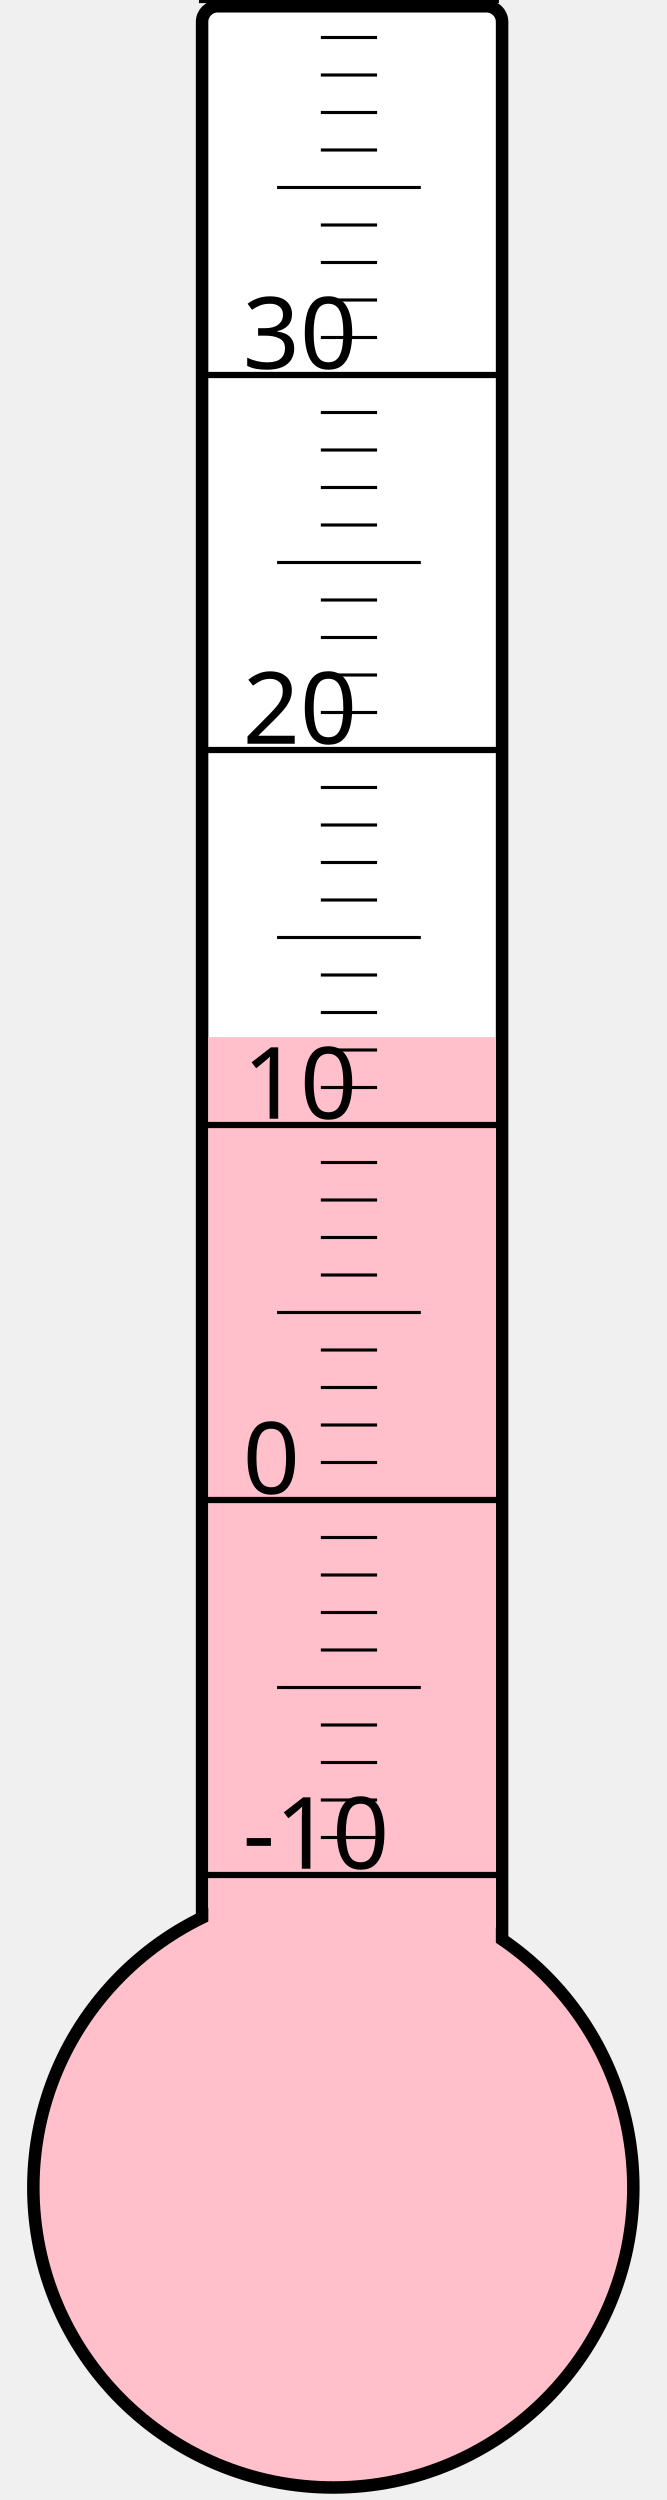
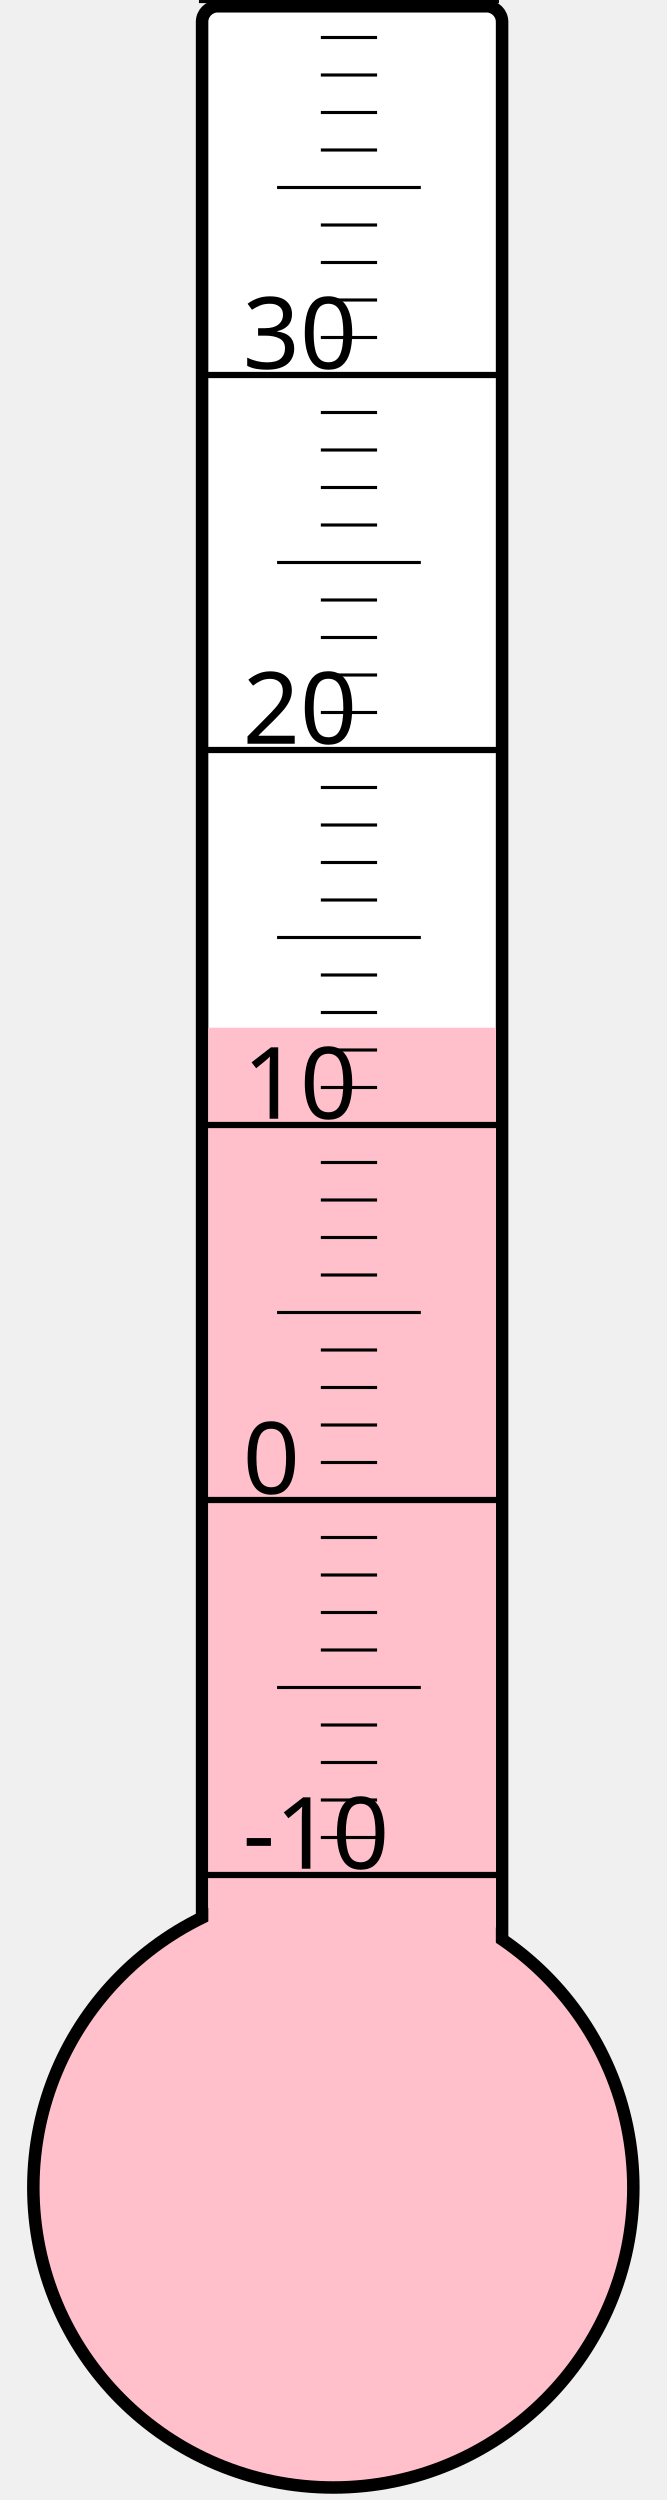
<svg xmlns="http://www.w3.org/2000/svg" width="40px" height="150px" viewBox="0 0 200 800">
  <rect width="200" height="800" x="0" y="0" style="fill: #ffffeb; fill-opacity: 0;" />
  <rect width="96" height="680" x="58" y="2" rx="5" ry="5" style="fill: white; fill-opacity: 1; stroke: black; stroke-width: 4;" />
  <circle cx="100" cy="700" r="96" style="fill: pink; stroke: black; stroke-width: 4;" />
-   <rect width="92" height="368.125" x="60" y="331.875" style="fill: pink; fill-opacity: 1; stroke-width: 0;" />
+   <rect width="92" height="371.125" x="60" y="328.875" style="fill: pink; fill-opacity: 1; stroke-width: 0;" />
  <text x="71" y="598" style="font-family: sans-serif; font-size: 24pt;">-10</text>
  <text x="71" y="478" style="font-family: sans-serif; font-size: 24pt;">0</text>
  <text x="71" y="358" style="font-family: sans-serif; font-size: 24pt;">10</text>
  <text x="71" y="238" style="font-family: sans-serif; font-size: 24pt;">20</text>
  <text x="71" y="118" style="font-family: sans-serif; font-size: 24pt;">30</text>
  <g style="stroke: black;">
    <line x1="57" y1="600" x2="153" y2="600" style="stroke-width: 2;" />
    <line x1="96" y1="588" x2="114" y2="588" style="stroke-width: 1;" />
    <line x1="96" y1="576" x2="114" y2="576" style="stroke-width: 1;" />
    <line x1="96" y1="564" x2="114" y2="564" style="stroke-width: 1;" />
    <line x1="96" y1="552" x2="114" y2="552" style="stroke-width: 1;" />
    <line x1="82" y1="540" x2="128" y2="540" style="stroke-width: 1;" />
    <line x1="96" y1="528" x2="114" y2="528" style="stroke-width: 1;" />
    <line x1="96" y1="516" x2="114" y2="516" style="stroke-width: 1;" />
    <line x1="96" y1="504" x2="114" y2="504" style="stroke-width: 1;" />
    <line x1="96" y1="492" x2="114" y2="492" style="stroke-width: 1;" />
    <line x1="57" y1="480" x2="153" y2="480" style="stroke-width: 2;" />
    <line x1="96" y1="468" x2="114" y2="468" style="stroke-width: 1;" />
    <line x1="96" y1="456" x2="114" y2="456" style="stroke-width: 1;" />
    <line x1="96" y1="444" x2="114" y2="444" style="stroke-width: 1;" />
    <line x1="96" y1="432" x2="114" y2="432" style="stroke-width: 1;" />
    <line x1="82" y1="420" x2="128" y2="420" style="stroke-width: 1;" />
    <line x1="96" y1="408" x2="114" y2="408" style="stroke-width: 1;" />
    <line x1="96" y1="396" x2="114" y2="396" style="stroke-width: 1;" />
    <line x1="96" y1="384" x2="114" y2="384" style="stroke-width: 1;" />
    <line x1="96" y1="372" x2="114" y2="372" style="stroke-width: 1;" />
    <line x1="57" y1="360" x2="153" y2="360" style="stroke-width: 2;" />
    <line x1="96" y1="348" x2="114" y2="348" style="stroke-width: 1;" />
    <line x1="96" y1="336" x2="114" y2="336" style="stroke-width: 1;" />
    <line x1="96" y1="324" x2="114" y2="324" style="stroke-width: 1;" />
    <line x1="96" y1="312" x2="114" y2="312" style="stroke-width: 1;" />
    <line x1="82" y1="300" x2="128" y2="300" style="stroke-width: 1;" />
    <line x1="96" y1="288" x2="114" y2="288" style="stroke-width: 1;" />
    <line x1="96" y1="276" x2="114" y2="276" style="stroke-width: 1;" />
    <line x1="96" y1="264" x2="114" y2="264" style="stroke-width: 1;" />
    <line x1="96" y1="252" x2="114" y2="252" style="stroke-width: 1;" />
    <line x1="57" y1="240" x2="153" y2="240" style="stroke-width: 2;" />
    <line x1="96" y1="228" x2="114" y2="228" style="stroke-width: 1;" />
    <line x1="96" y1="216" x2="114" y2="216" style="stroke-width: 1;" />
    <line x1="96" y1="204" x2="114" y2="204" style="stroke-width: 1;" />
    <line x1="96" y1="192" x2="114" y2="192" style="stroke-width: 1;" />
    <line x1="82" y1="180" x2="128" y2="180" style="stroke-width: 1;" />
    <line x1="96" y1="168" x2="114" y2="168" style="stroke-width: 1;" />
    <line x1="96" y1="156" x2="114" y2="156" style="stroke-width: 1;" />
    <line x1="96" y1="144" x2="114" y2="144" style="stroke-width: 1;" />
    <line x1="96" y1="132" x2="114" y2="132" style="stroke-width: 1;" />
    <line x1="57" y1="120" x2="153" y2="120" style="stroke-width: 2;" />
    <line x1="96" y1="108" x2="114" y2="108" style="stroke-width: 1;" />
    <line x1="96" y1="96" x2="114" y2="96" style="stroke-width: 1;" />
    <line x1="96" y1="84" x2="114" y2="84" style="stroke-width: 1;" />
    <line x1="96" y1="72" x2="114" y2="72" style="stroke-width: 1;" />
    <line x1="82" y1="60" x2="128" y2="60" style="stroke-width: 1;" />
    <line x1="96" y1="48" x2="114" y2="48" style="stroke-width: 1;" />
    <line x1="96" y1="36" x2="114" y2="36" style="stroke-width: 1;" />
    <line x1="96" y1="24" x2="114" y2="24" style="stroke-width: 1;" />
    <line x1="96" y1="12" x2="114" y2="12" style="stroke-width: 1;" />
    <line x1="57" y1="0" x2="153" y2="0" style="stroke-width: 2;" />
  </g>
</svg>
